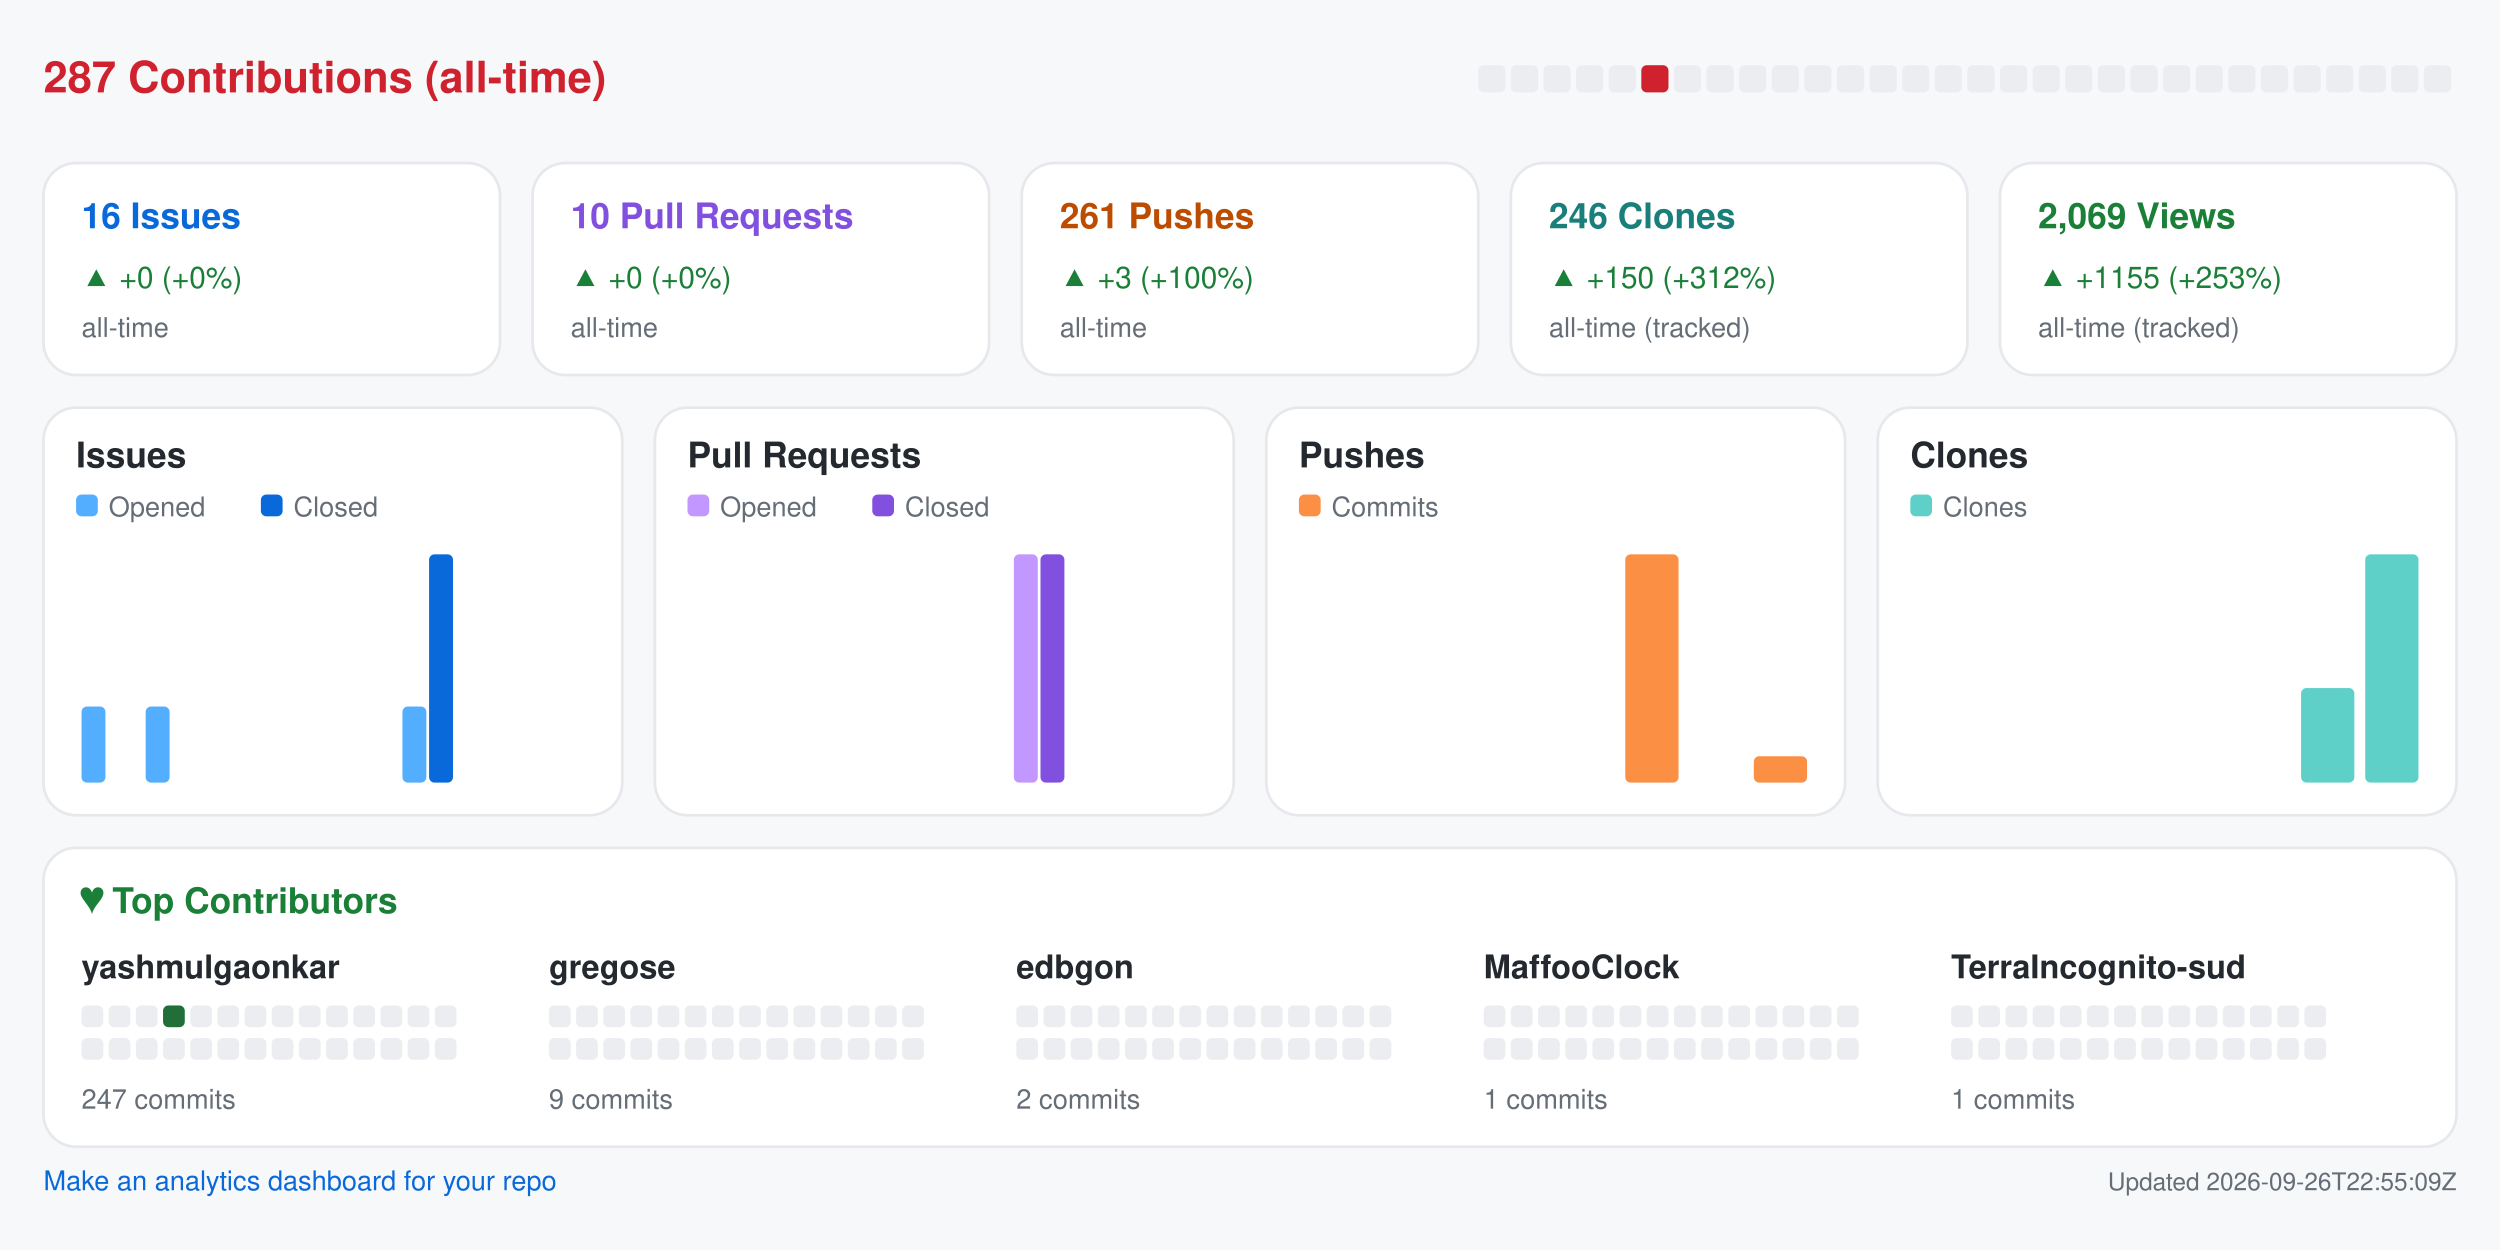
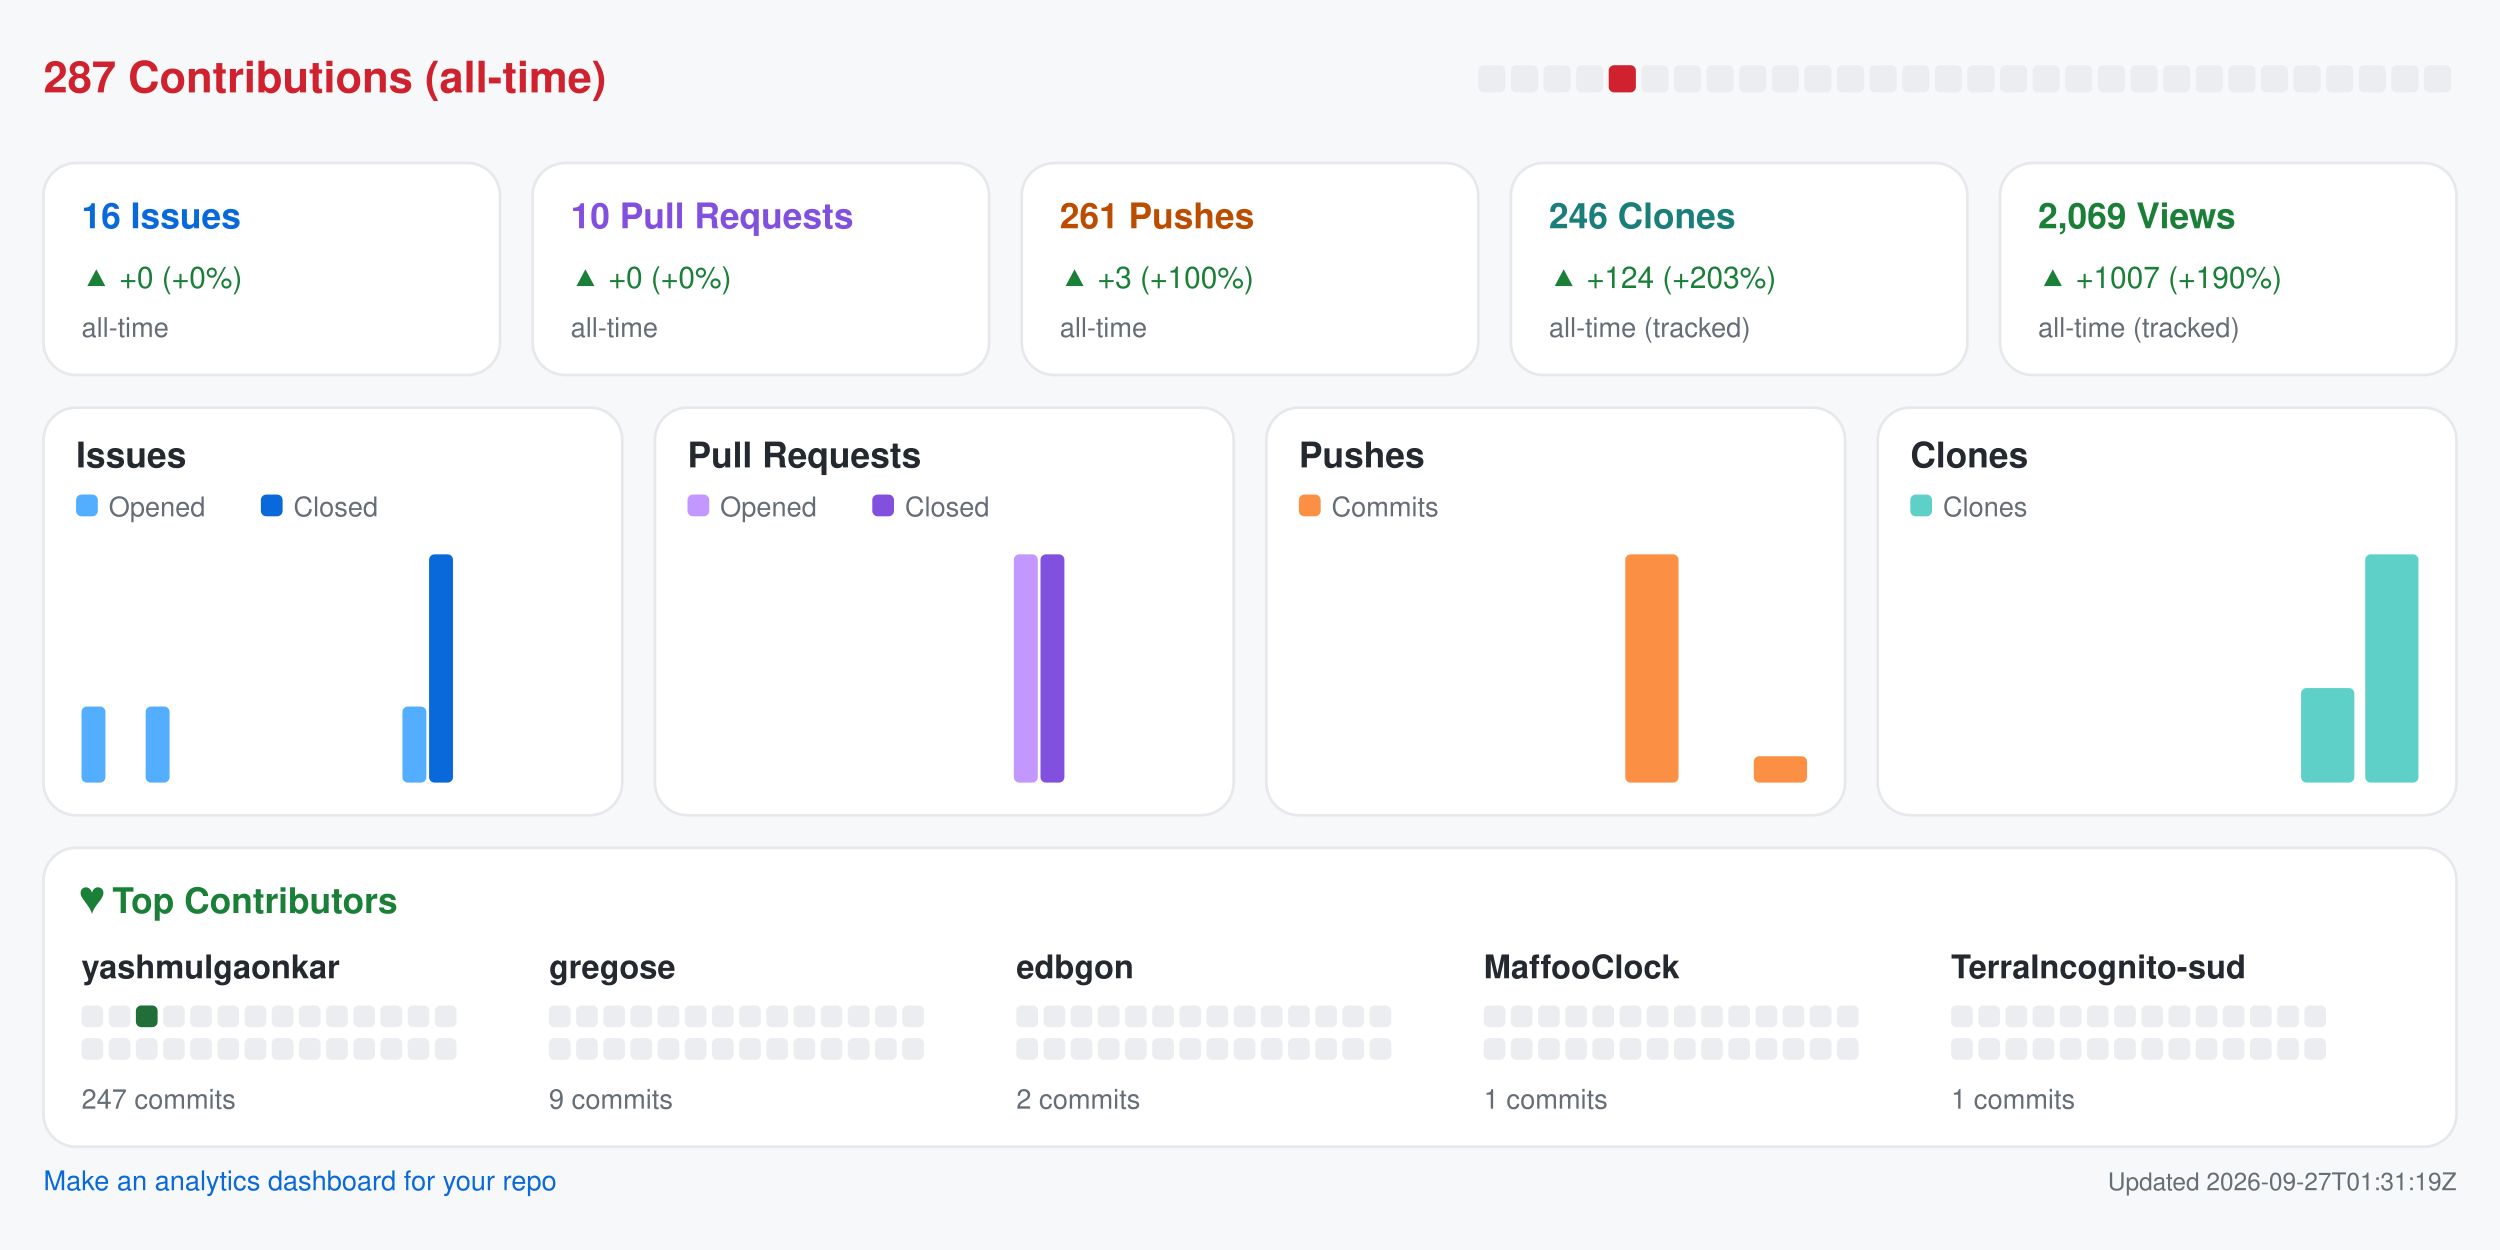
<svg xmlns="http://www.w3.org/2000/svg" width="920" height="460" viewBox="0 0 920 460" role="img" aria-label="Repository analytics for yashmulgaonkar/halo">
  <rect x="0.0" y="0.0" width="920.0" height="460.0" rx="0" fill="#f6f8fa" />
  <text x="16.0" y="34.0" fill="#cf222e" font-size="16" font-family="-apple-system,BlinkMacSystemFont,Segoe UI,Helvetica,Arial,sans-serif" font-weight="600" text-anchor="start">287 Contributions (all-time)</text>
  <rect x="544.0" y="24.0" width="10.0" height="10.0" rx="2" fill="#ebedf0" />
  <rect x="556.0" y="24.0" width="10.0" height="10.0" rx="2" fill="#ebedf0" />
  <rect x="568.0" y="24.0" width="10.0" height="10.0" rx="2" fill="#ebedf0" />
  <rect x="580.0" y="24.0" width="10.0" height="10.0" rx="2" fill="#ebedf0" />
-   <rect x="592.0" y="24.0" width="10.0" height="10.0" rx="2" fill="#ebedf0" />
-   <rect x="604.0" y="24.0" width="10.0" height="10.0" rx="2" fill="#cf222e" />
+   <rect x="592.0" y="24.0" width="10.0" height="10.0" rx="2" fill="#cf222e" />
+   <rect x="604.0" y="24.0" width="10.0" height="10.0" rx="2" fill="#ebedf0" />
  <rect x="616.0" y="24.0" width="10.0" height="10.0" rx="2" fill="#ebedf0" />
  <rect x="628.0" y="24.0" width="10.0" height="10.0" rx="2" fill="#ebedf0" />
  <rect x="640.0" y="24.0" width="10.0" height="10.0" rx="2" fill="#ebedf0" />
  <rect x="652.0" y="24.0" width="10.0" height="10.0" rx="2" fill="#ebedf0" />
  <rect x="664.0" y="24.0" width="10.0" height="10.0" rx="2" fill="#ebedf0" />
  <rect x="676.0" y="24.0" width="10.0" height="10.0" rx="2" fill="#ebedf0" />
  <rect x="688.0" y="24.0" width="10.0" height="10.0" rx="2" fill="#ebedf0" />
  <rect x="700.0" y="24.0" width="10.0" height="10.0" rx="2" fill="#ebedf0" />
  <rect x="712.0" y="24.0" width="10.0" height="10.0" rx="2" fill="#ebedf0" />
  <rect x="724.0" y="24.0" width="10.0" height="10.0" rx="2" fill="#ebedf0" />
  <rect x="736.0" y="24.0" width="10.0" height="10.0" rx="2" fill="#ebedf0" />
  <rect x="748.0" y="24.0" width="10.0" height="10.0" rx="2" fill="#ebedf0" />
  <rect x="760.0" y="24.0" width="10.0" height="10.0" rx="2" fill="#ebedf0" />
  <rect x="772.0" y="24.0" width="10.0" height="10.0" rx="2" fill="#ebedf0" />
  <rect x="784.0" y="24.0" width="10.0" height="10.0" rx="2" fill="#ebedf0" />
  <rect x="796.0" y="24.0" width="10.0" height="10.0" rx="2" fill="#ebedf0" />
  <rect x="808.0" y="24.0" width="10.0" height="10.0" rx="2" fill="#ebedf0" />
  <rect x="820.0" y="24.0" width="10.0" height="10.0" rx="2" fill="#ebedf0" />
  <rect x="832.0" y="24.0" width="10.0" height="10.0" rx="2" fill="#ebedf0" />
  <rect x="844.0" y="24.0" width="10.0" height="10.0" rx="2" fill="#ebedf0" />
  <rect x="856.0" y="24.0" width="10.0" height="10.0" rx="2" fill="#ebedf0" />
  <rect x="868.0" y="24.0" width="10.0" height="10.0" rx="2" fill="#ebedf0" />
  <rect x="880.0" y="24.0" width="10.0" height="10.0" rx="2" fill="#ebedf0" />
  <rect x="892.0" y="24.0" width="10.0" height="10.0" rx="2" fill="#ebedf0" />
  <rect x="16.0" y="60.0" width="168.0" height="78.0" rx="12" fill="#ffffff" stroke="#e6e8eb" />
  <text x="30.0" y="84.0" fill="#0969da" font-size="13" font-family="-apple-system,BlinkMacSystemFont,Segoe UI,Helvetica,Arial,sans-serif" font-weight="600" text-anchor="start">16 Issues</text>
  <text x="30.0" y="106.0" fill="#1a7f37" font-size="11" font-family="-apple-system,BlinkMacSystemFont,Segoe UI,Helvetica,Arial,sans-serif" font-weight="400" text-anchor="start">▲ +0 (+0%)</text>
  <text x="30.0" y="124.0" fill="#656d76" font-size="10" font-family="-apple-system,BlinkMacSystemFont,Segoe UI,Helvetica,Arial,sans-serif" font-weight="400" text-anchor="start">all-time</text>
  <rect x="196.0" y="60.0" width="168.0" height="78.0" rx="12" fill="#ffffff" stroke="#e6e8eb" />
  <text x="210.0" y="84.0" fill="#8250df" font-size="13" font-family="-apple-system,BlinkMacSystemFont,Segoe UI,Helvetica,Arial,sans-serif" font-weight="600" text-anchor="start">10 Pull Requests</text>
  <text x="210.0" y="106.0" fill="#1a7f37" font-size="11" font-family="-apple-system,BlinkMacSystemFont,Segoe UI,Helvetica,Arial,sans-serif" font-weight="400" text-anchor="start">▲ +0 (+0%)</text>
  <text x="210.0" y="124.0" fill="#656d76" font-size="10" font-family="-apple-system,BlinkMacSystemFont,Segoe UI,Helvetica,Arial,sans-serif" font-weight="400" text-anchor="start">all-time</text>
  <rect x="376.0" y="60.0" width="168.0" height="78.0" rx="12" fill="#ffffff" stroke="#e6e8eb" />
  <text x="390.0" y="84.0" fill="#bc4c00" font-size="13" font-family="-apple-system,BlinkMacSystemFont,Segoe UI,Helvetica,Arial,sans-serif" font-weight="600" text-anchor="start">261 Pushes</text>
  <text x="390.0" y="106.0" fill="#1a7f37" font-size="11" font-family="-apple-system,BlinkMacSystemFont,Segoe UI,Helvetica,Arial,sans-serif" font-weight="400" text-anchor="start">▲ +3 (+100%)</text>
  <text x="390.0" y="124.0" fill="#656d76" font-size="10" font-family="-apple-system,BlinkMacSystemFont,Segoe UI,Helvetica,Arial,sans-serif" font-weight="400" text-anchor="start">all-time</text>
  <rect x="556.0" y="60.0" width="168.0" height="78.0" rx="12" fill="#ffffff" stroke="#e6e8eb" />
  <text x="570.0" y="84.0" fill="#1a7f7a" font-size="13" font-family="-apple-system,BlinkMacSystemFont,Segoe UI,Helvetica,Arial,sans-serif" font-weight="600" text-anchor="start">246 Clones</text>
-   <text x="570.0" y="106.0" fill="#1a7f37" font-size="11" font-family="-apple-system,BlinkMacSystemFont,Segoe UI,Helvetica,Arial,sans-serif" font-weight="400" text-anchor="start">▲ +150 (+312%)</text>
+   <text x="570.0" y="106.0" fill="#1a7f37" font-size="11" font-family="-apple-system,BlinkMacSystemFont,Segoe UI,Helvetica,Arial,sans-serif" font-weight="400" text-anchor="start">▲ +124 (+203%)</text>
  <text x="570.0" y="124.0" fill="#656d76" font-size="10" font-family="-apple-system,BlinkMacSystemFont,Segoe UI,Helvetica,Arial,sans-serif" font-weight="400" text-anchor="start">all-time (tracked)</text>
  <rect x="736.0" y="60.0" width="168.0" height="78.0" rx="12" fill="#ffffff" stroke="#e6e8eb" />
  <text x="750.0" y="84.0" fill="#1a7f37" font-size="13" font-family="-apple-system,BlinkMacSystemFont,Segoe UI,Helvetica,Arial,sans-serif" font-weight="600" text-anchor="start">2,069 Views</text>
-   <text x="750.0" y="106.0" fill="#1a7f37" font-size="11" font-family="-apple-system,BlinkMacSystemFont,Segoe UI,Helvetica,Arial,sans-serif" font-weight="400" text-anchor="start">▲ +1155 (+253%)</text>
+   <text x="750.0" y="106.0" fill="#1a7f37" font-size="11" font-family="-apple-system,BlinkMacSystemFont,Segoe UI,Helvetica,Arial,sans-serif" font-weight="400" text-anchor="start">▲ +1007 (+190%)</text>
  <text x="750.0" y="124.0" fill="#656d76" font-size="10" font-family="-apple-system,BlinkMacSystemFont,Segoe UI,Helvetica,Arial,sans-serif" font-weight="400" text-anchor="start">all-time (tracked)</text>
  <rect x="16.0" y="150.0" width="213.0" height="150.0" rx="12" fill="#ffffff" stroke="#e6e8eb" />
  <text x="28.0" y="172.0" fill="#24292f" font-size="13" font-family="-apple-system,BlinkMacSystemFont,Segoe UI,Helvetica,Arial,sans-serif" font-weight="600" text-anchor="start">Issues</text>
  <rect x="28.0" y="182.0" width="8.0" height="8.0" rx="2" fill="#54aeff" />
  <text x="40.0" y="190.0" fill="#656d76" font-size="10" font-family="-apple-system,BlinkMacSystemFont,Segoe UI,Helvetica,Arial,sans-serif" font-weight="400" text-anchor="start">Opened</text>
  <rect x="96.0" y="182.0" width="8.0" height="8.0" rx="2" fill="#0969da" />
  <text x="108.0" y="190.0" fill="#656d76" font-size="10" font-family="-apple-system,BlinkMacSystemFont,Segoe UI,Helvetica,Arial,sans-serif" font-weight="400" text-anchor="start">Closed</text>
  <rect x="30.0" y="260.0" width="8.8" height="28.0" rx="2" fill="#54aeff" />
  <rect x="39.8" y="288.0" width="8.8" height="0.0" rx="2" fill="#0969da" />
  <rect x="53.6" y="260.0" width="8.8" height="28.0" rx="2" fill="#54aeff" />
  <rect x="63.4" y="288.0" width="8.8" height="0.0" rx="2" fill="#0969da" />
  <rect x="77.2" y="288.0" width="8.8" height="0.0" rx="2" fill="#54aeff" />
  <rect x="87.1" y="288.0" width="8.8" height="0.0" rx="2" fill="#0969da" />
  <rect x="100.9" y="288.0" width="8.8" height="0.0" rx="2" fill="#54aeff" />
  <rect x="110.7" y="288.0" width="8.8" height="0.0" rx="2" fill="#0969da" />
  <rect x="124.5" y="288.0" width="8.8" height="0.0" rx="2" fill="#54aeff" />
  <rect x="134.3" y="288.0" width="8.8" height="0.0" rx="2" fill="#0969da" />
  <rect x="148.1" y="260.0" width="8.8" height="28.0" rx="2" fill="#54aeff" />
  <rect x="157.9" y="204.0" width="8.8" height="84.0" rx="2" fill="#0969da" />
  <rect x="171.8" y="288.0" width="8.8" height="0.0" rx="2" fill="#54aeff" />
  <rect x="181.6" y="288.0" width="8.8" height="0.0" rx="2" fill="#0969da" />
  <rect x="195.4" y="288.0" width="8.8" height="0.0" rx="2" fill="#54aeff" />
  <rect x="205.2" y="288.0" width="8.8" height="0.0" rx="2" fill="#0969da" />
  <rect x="241.0" y="150.0" width="213.0" height="150.0" rx="12" fill="#ffffff" stroke="#e6e8eb" />
  <text x="253.0" y="172.0" fill="#24292f" font-size="13" font-family="-apple-system,BlinkMacSystemFont,Segoe UI,Helvetica,Arial,sans-serif" font-weight="600" text-anchor="start">Pull Requests</text>
  <rect x="253.0" y="182.0" width="8.0" height="8.0" rx="2" fill="#c297ff" />
  <text x="265.0" y="190.0" fill="#656d76" font-size="10" font-family="-apple-system,BlinkMacSystemFont,Segoe UI,Helvetica,Arial,sans-serif" font-weight="400" text-anchor="start">Opened</text>
  <rect x="321.0" y="182.0" width="8.0" height="8.0" rx="2" fill="#8250df" />
  <text x="333.0" y="190.0" fill="#656d76" font-size="10" font-family="-apple-system,BlinkMacSystemFont,Segoe UI,Helvetica,Arial,sans-serif" font-weight="400" text-anchor="start">Closed</text>
  <rect x="255.0" y="288.0" width="8.8" height="0.0" rx="2" fill="#c297ff" />
  <rect x="264.8" y="288.0" width="8.8" height="0.0" rx="2" fill="#8250df" />
  <rect x="278.6" y="288.0" width="8.8" height="0.0" rx="2" fill="#c297ff" />
  <rect x="288.4" y="288.0" width="8.8" height="0.0" rx="2" fill="#8250df" />
  <rect x="302.2" y="288.0" width="8.8" height="0.0" rx="2" fill="#c297ff" />
  <rect x="312.1" y="288.0" width="8.8" height="0.0" rx="2" fill="#8250df" />
  <rect x="325.9" y="288.0" width="8.8" height="0.0" rx="2" fill="#c297ff" />
  <rect x="335.7" y="288.0" width="8.8" height="0.0" rx="2" fill="#8250df" />
  <rect x="349.5" y="288.0" width="8.8" height="0.0" rx="2" fill="#c297ff" />
  <rect x="359.3" y="288.0" width="8.8" height="0.0" rx="2" fill="#8250df" />
  <rect x="373.1" y="204.0" width="8.8" height="84.0" rx="2" fill="#c297ff" />
  <rect x="382.9" y="204.0" width="8.8" height="84.0" rx="2" fill="#8250df" />
  <rect x="396.8" y="288.0" width="8.8" height="0.0" rx="2" fill="#c297ff" />
  <rect x="406.6" y="288.0" width="8.8" height="0.0" rx="2" fill="#8250df" />
  <rect x="420.4" y="288.0" width="8.8" height="0.0" rx="2" fill="#c297ff" />
  <rect x="430.2" y="288.0" width="8.8" height="0.0" rx="2" fill="#8250df" />
  <rect x="466.0" y="150.0" width="213.0" height="150.0" rx="12" fill="#ffffff" stroke="#e6e8eb" />
  <text x="478.0" y="172.0" fill="#24292f" font-size="13" font-family="-apple-system,BlinkMacSystemFont,Segoe UI,Helvetica,Arial,sans-serif" font-weight="600" text-anchor="start">Pushes</text>
  <rect x="478.0" y="182.0" width="8.0" height="8.0" rx="2" fill="#fb8f44" />
  <text x="490.0" y="190.0" fill="#656d76" font-size="10" font-family="-apple-system,BlinkMacSystemFont,Segoe UI,Helvetica,Arial,sans-serif" font-weight="400" text-anchor="start">Commits</text>
  <rect x="480.0" y="288.0" width="19.6" height="0.0" rx="2" fill="#fb8f44" />
  <rect x="503.6" y="288.0" width="19.6" height="0.0" rx="2" fill="#fb8f44" />
  <rect x="527.2" y="288.0" width="19.6" height="0.0" rx="2" fill="#fb8f44" />
  <rect x="550.9" y="288.0" width="19.6" height="0.0" rx="2" fill="#fb8f44" />
  <rect x="574.5" y="288.0" width="19.6" height="0.0" rx="2" fill="#fb8f44" />
  <rect x="598.1" y="204.0" width="19.6" height="84.0" rx="2" fill="#fb8f44" />
  <rect x="621.8" y="288.0" width="19.6" height="0.0" rx="2" fill="#fb8f44" />
  <rect x="645.4" y="278.3" width="19.6" height="9.7" rx="2" fill="#fb8f44" />
  <rect x="691.0" y="150.0" width="213.0" height="150.0" rx="12" fill="#ffffff" stroke="#e6e8eb" />
  <text x="703.0" y="172.0" fill="#24292f" font-size="13" font-family="-apple-system,BlinkMacSystemFont,Segoe UI,Helvetica,Arial,sans-serif" font-weight="600" text-anchor="start">Clones</text>
  <rect x="703.0" y="182.0" width="8.0" height="8.0" rx="2" fill="#5fd0c8" />
  <text x="715.0" y="190.0" fill="#656d76" font-size="10" font-family="-apple-system,BlinkMacSystemFont,Segoe UI,Helvetica,Arial,sans-serif" font-weight="400" text-anchor="start">Clones</text>
  <rect x="705.0" y="288.0" width="19.6" height="0.0" rx="2" fill="#5fd0c8" />
  <rect x="728.6" y="288.0" width="19.6" height="0.0" rx="2" fill="#5fd0c8" />
  <rect x="752.2" y="288.0" width="19.6" height="0.0" rx="2" fill="#5fd0c8" />
  <rect x="775.9" y="288.0" width="19.6" height="0.0" rx="2" fill="#5fd0c8" />
  <rect x="799.5" y="288.0" width="19.6" height="0.0" rx="2" fill="#5fd0c8" />
  <rect x="823.1" y="288.0" width="19.6" height="0.0" rx="2" fill="#5fd0c8" />
  <rect x="846.8" y="253.2" width="19.6" height="34.8" rx="2" fill="#5fd0c8" />
  <rect x="870.4" y="204.0" width="19.6" height="84.0" rx="2" fill="#5fd0c8" />
  <rect x="16.0" y="312.0" width="888.0" height="110.0" rx="12" fill="#ffffff" stroke="#e6e8eb" />
  <text x="30.0" y="336.0" fill="#1a7f37" font-size="13" font-family="-apple-system,BlinkMacSystemFont,Segoe UI,Helvetica,Arial,sans-serif" font-weight="600" text-anchor="start">♥  Top Contributors</text>
  <text x="30.0" y="360.0" fill="#24292f" font-size="12" font-family="-apple-system,BlinkMacSystemFont,Segoe UI,Helvetica,Arial,sans-serif" font-weight="600" text-anchor="start">yashmulgaonkar</text>
  <rect x="30.0" y="370.0" width="8.0" height="8.0" rx="2" fill="#ebedf0" />
  <rect x="40.0" y="370.0" width="8.0" height="8.0" rx="2" fill="#ebedf0" />
-   <rect x="50.0" y="370.0" width="8.0" height="8.0" rx="2" fill="#ebedf0" />
-   <rect x="60.0" y="370.0" width="8.0" height="8.0" rx="2" fill="#216e39" />
+   <rect x="50.0" y="370.0" width="8.0" height="8.0" rx="2" fill="#216e39" />
+   <rect x="60.0" y="370.0" width="8.0" height="8.0" rx="2" fill="#ebedf0" />
  <rect x="70.0" y="370.0" width="8.0" height="8.0" rx="2" fill="#ebedf0" />
  <rect x="80.0" y="370.0" width="8.0" height="8.0" rx="2" fill="#ebedf0" />
  <rect x="90.0" y="370.0" width="8.0" height="8.0" rx="2" fill="#ebedf0" />
  <rect x="100.0" y="370.0" width="8.0" height="8.0" rx="2" fill="#ebedf0" />
  <rect x="110.0" y="370.0" width="8.0" height="8.0" rx="2" fill="#ebedf0" />
  <rect x="120.0" y="370.0" width="8.0" height="8.0" rx="2" fill="#ebedf0" />
  <rect x="130.0" y="370.0" width="8.0" height="8.0" rx="2" fill="#ebedf0" />
  <rect x="140.0" y="370.0" width="8.0" height="8.0" rx="2" fill="#ebedf0" />
  <rect x="150.0" y="370.0" width="8.0" height="8.0" rx="2" fill="#ebedf0" />
  <rect x="160.0" y="370.0" width="8.0" height="8.0" rx="2" fill="#ebedf0" />
  <rect x="30.0" y="382.0" width="8.0" height="8.0" rx="2" fill="#ebedf0" />
  <rect x="40.0" y="382.0" width="8.0" height="8.0" rx="2" fill="#ebedf0" />
  <rect x="50.0" y="382.0" width="8.0" height="8.0" rx="2" fill="#ebedf0" />
  <rect x="60.0" y="382.0" width="8.0" height="8.0" rx="2" fill="#ebedf0" />
  <rect x="70.0" y="382.0" width="8.0" height="8.0" rx="2" fill="#ebedf0" />
  <rect x="80.0" y="382.0" width="8.0" height="8.0" rx="2" fill="#ebedf0" />
  <rect x="90.0" y="382.0" width="8.0" height="8.0" rx="2" fill="#ebedf0" />
  <rect x="100.0" y="382.0" width="8.0" height="8.0" rx="2" fill="#ebedf0" />
  <rect x="110.0" y="382.0" width="8.0" height="8.0" rx="2" fill="#ebedf0" />
  <rect x="120.0" y="382.0" width="8.0" height="8.0" rx="2" fill="#ebedf0" />
  <rect x="130.0" y="382.0" width="8.0" height="8.0" rx="2" fill="#ebedf0" />
  <rect x="140.0" y="382.0" width="8.0" height="8.0" rx="2" fill="#ebedf0" />
  <rect x="150.0" y="382.0" width="8.0" height="8.0" rx="2" fill="#ebedf0" />
  <rect x="160.0" y="382.0" width="8.0" height="8.0" rx="2" fill="#ebedf0" />
  <text x="30.0" y="408.0" fill="#656d76" font-size="10" font-family="-apple-system,BlinkMacSystemFont,Segoe UI,Helvetica,Arial,sans-serif" font-weight="400" text-anchor="start">247 commits</text>
  <text x="202.0" y="360.0" fill="#24292f" font-size="12" font-family="-apple-system,BlinkMacSystemFont,Segoe UI,Helvetica,Arial,sans-serif" font-weight="600" text-anchor="start">gregose</text>
  <rect x="202.0" y="370.0" width="8.0" height="8.0" rx="2" fill="#ebedf0" />
  <rect x="212.0" y="370.0" width="8.0" height="8.0" rx="2" fill="#ebedf0" />
  <rect x="222.0" y="370.0" width="8.0" height="8.0" rx="2" fill="#ebedf0" />
  <rect x="232.0" y="370.0" width="8.0" height="8.0" rx="2" fill="#ebedf0" />
  <rect x="242.0" y="370.0" width="8.0" height="8.0" rx="2" fill="#ebedf0" />
  <rect x="252.0" y="370.0" width="8.0" height="8.0" rx="2" fill="#ebedf0" />
  <rect x="262.0" y="370.0" width="8.0" height="8.0" rx="2" fill="#ebedf0" />
  <rect x="272.0" y="370.0" width="8.0" height="8.0" rx="2" fill="#ebedf0" />
  <rect x="282.0" y="370.0" width="8.0" height="8.0" rx="2" fill="#ebedf0" />
  <rect x="292.0" y="370.0" width="8.0" height="8.0" rx="2" fill="#ebedf0" />
  <rect x="302.0" y="370.0" width="8.0" height="8.0" rx="2" fill="#ebedf0" />
  <rect x="312.0" y="370.0" width="8.0" height="8.0" rx="2" fill="#ebedf0" />
  <rect x="322.0" y="370.0" width="8.0" height="8.0" rx="2" fill="#ebedf0" />
  <rect x="332.0" y="370.0" width="8.0" height="8.0" rx="2" fill="#ebedf0" />
  <rect x="202.0" y="382.0" width="8.0" height="8.0" rx="2" fill="#ebedf0" />
  <rect x="212.0" y="382.0" width="8.0" height="8.0" rx="2" fill="#ebedf0" />
  <rect x="222.0" y="382.0" width="8.0" height="8.0" rx="2" fill="#ebedf0" />
  <rect x="232.0" y="382.0" width="8.0" height="8.0" rx="2" fill="#ebedf0" />
  <rect x="242.0" y="382.0" width="8.0" height="8.0" rx="2" fill="#ebedf0" />
  <rect x="252.0" y="382.0" width="8.0" height="8.0" rx="2" fill="#ebedf0" />
  <rect x="262.0" y="382.0" width="8.0" height="8.0" rx="2" fill="#ebedf0" />
  <rect x="272.0" y="382.0" width="8.0" height="8.0" rx="2" fill="#ebedf0" />
  <rect x="282.0" y="382.0" width="8.0" height="8.0" rx="2" fill="#ebedf0" />
  <rect x="292.0" y="382.0" width="8.0" height="8.0" rx="2" fill="#ebedf0" />
  <rect x="302.0" y="382.0" width="8.0" height="8.0" rx="2" fill="#ebedf0" />
  <rect x="312.0" y="382.0" width="8.0" height="8.0" rx="2" fill="#ebedf0" />
  <rect x="322.0" y="382.0" width="8.0" height="8.0" rx="2" fill="#ebedf0" />
  <rect x="332.0" y="382.0" width="8.0" height="8.0" rx="2" fill="#ebedf0" />
  <text x="202.0" y="408.0" fill="#656d76" font-size="10" font-family="-apple-system,BlinkMacSystemFont,Segoe UI,Helvetica,Arial,sans-serif" font-weight="400" text-anchor="start">9 commits</text>
  <text x="374.0" y="360.0" fill="#24292f" font-size="12" font-family="-apple-system,BlinkMacSystemFont,Segoe UI,Helvetica,Arial,sans-serif" font-weight="600" text-anchor="start">edbgon</text>
  <rect x="374.0" y="370.0" width="8.0" height="8.0" rx="2" fill="#ebedf0" />
  <rect x="384.0" y="370.0" width="8.0" height="8.0" rx="2" fill="#ebedf0" />
  <rect x="394.0" y="370.0" width="8.0" height="8.0" rx="2" fill="#ebedf0" />
  <rect x="404.0" y="370.0" width="8.0" height="8.0" rx="2" fill="#ebedf0" />
  <rect x="414.0" y="370.0" width="8.0" height="8.0" rx="2" fill="#ebedf0" />
  <rect x="424.0" y="370.0" width="8.0" height="8.0" rx="2" fill="#ebedf0" />
  <rect x="434.0" y="370.0" width="8.0" height="8.0" rx="2" fill="#ebedf0" />
  <rect x="444.0" y="370.0" width="8.0" height="8.0" rx="2" fill="#ebedf0" />
  <rect x="454.0" y="370.0" width="8.0" height="8.0" rx="2" fill="#ebedf0" />
  <rect x="464.0" y="370.0" width="8.0" height="8.0" rx="2" fill="#ebedf0" />
  <rect x="474.0" y="370.0" width="8.0" height="8.0" rx="2" fill="#ebedf0" />
  <rect x="484.0" y="370.0" width="8.0" height="8.0" rx="2" fill="#ebedf0" />
  <rect x="494.0" y="370.0" width="8.0" height="8.0" rx="2" fill="#ebedf0" />
  <rect x="504.0" y="370.0" width="8.0" height="8.0" rx="2" fill="#ebedf0" />
  <rect x="374.0" y="382.0" width="8.0" height="8.0" rx="2" fill="#ebedf0" />
  <rect x="384.0" y="382.0" width="8.0" height="8.0" rx="2" fill="#ebedf0" />
  <rect x="394.0" y="382.0" width="8.0" height="8.0" rx="2" fill="#ebedf0" />
  <rect x="404.0" y="382.0" width="8.0" height="8.0" rx="2" fill="#ebedf0" />
  <rect x="414.0" y="382.0" width="8.0" height="8.0" rx="2" fill="#ebedf0" />
  <rect x="424.0" y="382.0" width="8.0" height="8.0" rx="2" fill="#ebedf0" />
  <rect x="434.0" y="382.0" width="8.0" height="8.0" rx="2" fill="#ebedf0" />
  <rect x="444.0" y="382.0" width="8.0" height="8.0" rx="2" fill="#ebedf0" />
  <rect x="454.0" y="382.0" width="8.0" height="8.0" rx="2" fill="#ebedf0" />
  <rect x="464.0" y="382.0" width="8.0" height="8.0" rx="2" fill="#ebedf0" />
  <rect x="474.0" y="382.0" width="8.0" height="8.0" rx="2" fill="#ebedf0" />
  <rect x="484.0" y="382.0" width="8.0" height="8.0" rx="2" fill="#ebedf0" />
  <rect x="494.0" y="382.0" width="8.0" height="8.0" rx="2" fill="#ebedf0" />
  <rect x="504.0" y="382.0" width="8.0" height="8.0" rx="2" fill="#ebedf0" />
  <text x="374.0" y="408.0" fill="#656d76" font-size="10" font-family="-apple-system,BlinkMacSystemFont,Segoe UI,Helvetica,Arial,sans-serif" font-weight="400" text-anchor="start">2 commits</text>
  <text x="546.0" y="360.0" fill="#24292f" font-size="12" font-family="-apple-system,BlinkMacSystemFont,Segoe UI,Helvetica,Arial,sans-serif" font-weight="600" text-anchor="start">MaffooClock</text>
  <rect x="546.0" y="370.0" width="8.0" height="8.0" rx="2" fill="#ebedf0" />
  <rect x="556.0" y="370.0" width="8.0" height="8.0" rx="2" fill="#ebedf0" />
  <rect x="566.0" y="370.0" width="8.0" height="8.0" rx="2" fill="#ebedf0" />
  <rect x="576.0" y="370.0" width="8.0" height="8.0" rx="2" fill="#ebedf0" />
  <rect x="586.0" y="370.0" width="8.0" height="8.0" rx="2" fill="#ebedf0" />
  <rect x="596.0" y="370.0" width="8.0" height="8.0" rx="2" fill="#ebedf0" />
  <rect x="606.0" y="370.0" width="8.0" height="8.0" rx="2" fill="#ebedf0" />
  <rect x="616.0" y="370.0" width="8.0" height="8.0" rx="2" fill="#ebedf0" />
  <rect x="626.0" y="370.0" width="8.0" height="8.0" rx="2" fill="#ebedf0" />
  <rect x="636.0" y="370.0" width="8.0" height="8.0" rx="2" fill="#ebedf0" />
  <rect x="646.0" y="370.0" width="8.0" height="8.0" rx="2" fill="#ebedf0" />
  <rect x="656.0" y="370.0" width="8.0" height="8.0" rx="2" fill="#ebedf0" />
  <rect x="666.0" y="370.0" width="8.0" height="8.0" rx="2" fill="#ebedf0" />
  <rect x="676.0" y="370.0" width="8.0" height="8.0" rx="2" fill="#ebedf0" />
  <rect x="546.0" y="382.0" width="8.0" height="8.0" rx="2" fill="#ebedf0" />
  <rect x="556.0" y="382.0" width="8.0" height="8.0" rx="2" fill="#ebedf0" />
  <rect x="566.0" y="382.0" width="8.0" height="8.0" rx="2" fill="#ebedf0" />
  <rect x="576.0" y="382.0" width="8.0" height="8.0" rx="2" fill="#ebedf0" />
  <rect x="586.0" y="382.0" width="8.0" height="8.0" rx="2" fill="#ebedf0" />
  <rect x="596.0" y="382.0" width="8.0" height="8.0" rx="2" fill="#ebedf0" />
  <rect x="606.0" y="382.0" width="8.0" height="8.0" rx="2" fill="#ebedf0" />
  <rect x="616.0" y="382.0" width="8.0" height="8.0" rx="2" fill="#ebedf0" />
  <rect x="626.0" y="382.0" width="8.0" height="8.0" rx="2" fill="#ebedf0" />
  <rect x="636.0" y="382.0" width="8.0" height="8.0" rx="2" fill="#ebedf0" />
  <rect x="646.0" y="382.0" width="8.0" height="8.0" rx="2" fill="#ebedf0" />
  <rect x="656.0" y="382.0" width="8.0" height="8.0" rx="2" fill="#ebedf0" />
  <rect x="666.0" y="382.0" width="8.0" height="8.0" rx="2" fill="#ebedf0" />
  <rect x="676.0" y="382.0" width="8.0" height="8.0" rx="2" fill="#ebedf0" />
  <text x="546.0" y="408.0" fill="#656d76" font-size="10" font-family="-apple-system,BlinkMacSystemFont,Segoe UI,Helvetica,Arial,sans-serif" font-weight="400" text-anchor="start">1 commits</text>
  <text x="718.0" y="360.0" fill="#24292f" font-size="12" font-family="-apple-system,BlinkMacSystemFont,Segoe UI,Helvetica,Arial,sans-serif" font-weight="600" text-anchor="start">TerraIncognito-sud</text>
  <rect x="718.0" y="370.0" width="8.0" height="8.0" rx="2" fill="#ebedf0" />
  <rect x="728.0" y="370.0" width="8.0" height="8.0" rx="2" fill="#ebedf0" />
  <rect x="738.0" y="370.0" width="8.0" height="8.0" rx="2" fill="#ebedf0" />
  <rect x="748.0" y="370.0" width="8.0" height="8.0" rx="2" fill="#ebedf0" />
  <rect x="758.0" y="370.0" width="8.0" height="8.0" rx="2" fill="#ebedf0" />
  <rect x="768.0" y="370.0" width="8.0" height="8.0" rx="2" fill="#ebedf0" />
  <rect x="778.0" y="370.0" width="8.0" height="8.0" rx="2" fill="#ebedf0" />
  <rect x="788.0" y="370.0" width="8.0" height="8.0" rx="2" fill="#ebedf0" />
  <rect x="798.0" y="370.0" width="8.0" height="8.0" rx="2" fill="#ebedf0" />
  <rect x="808.0" y="370.0" width="8.0" height="8.0" rx="2" fill="#ebedf0" />
  <rect x="818.0" y="370.0" width="8.0" height="8.0" rx="2" fill="#ebedf0" />
  <rect x="828.0" y="370.0" width="8.0" height="8.0" rx="2" fill="#ebedf0" />
  <rect x="838.0" y="370.0" width="8.0" height="8.0" rx="2" fill="#ebedf0" />
  <rect x="848.0" y="370.0" width="8.0" height="8.0" rx="2" fill="#ebedf0" />
  <rect x="718.0" y="382.0" width="8.0" height="8.0" rx="2" fill="#ebedf0" />
  <rect x="728.0" y="382.0" width="8.0" height="8.0" rx="2" fill="#ebedf0" />
  <rect x="738.0" y="382.0" width="8.0" height="8.0" rx="2" fill="#ebedf0" />
  <rect x="748.0" y="382.0" width="8.0" height="8.0" rx="2" fill="#ebedf0" />
  <rect x="758.0" y="382.0" width="8.0" height="8.0" rx="2" fill="#ebedf0" />
  <rect x="768.0" y="382.0" width="8.0" height="8.0" rx="2" fill="#ebedf0" />
  <rect x="778.0" y="382.0" width="8.0" height="8.0" rx="2" fill="#ebedf0" />
  <rect x="788.0" y="382.0" width="8.0" height="8.0" rx="2" fill="#ebedf0" />
  <rect x="798.0" y="382.0" width="8.0" height="8.0" rx="2" fill="#ebedf0" />
  <rect x="808.0" y="382.0" width="8.0" height="8.0" rx="2" fill="#ebedf0" />
  <rect x="818.0" y="382.0" width="8.0" height="8.0" rx="2" fill="#ebedf0" />
  <rect x="828.0" y="382.0" width="8.0" height="8.0" rx="2" fill="#ebedf0" />
  <rect x="838.0" y="382.0" width="8.0" height="8.0" rx="2" fill="#ebedf0" />
  <rect x="848.0" y="382.0" width="8.0" height="8.0" rx="2" fill="#ebedf0" />
  <text x="718.0" y="408.0" fill="#656d76" font-size="10" font-family="-apple-system,BlinkMacSystemFont,Segoe UI,Helvetica,Arial,sans-serif" font-weight="400" text-anchor="start">1 commits</text>
  <a href="https://github.com/yashmulgaonkar/repo-analytics" target="_blank" rel="noopener noreferrer">
    <text x="16.0" y="438.0" fill="#0969da" font-size="10" font-family="-apple-system,BlinkMacSystemFont,Segoe UI,Helvetica,Arial,sans-serif" font-weight="400" text-anchor="start">Make an analytics dashboard for your repo</text>
  </a>
-   <text x="904.0" y="438.0" fill="#656d76" font-size="9" font-family="-apple-system,BlinkMacSystemFont,Segoe UI,Helvetica,Arial,sans-serif" font-weight="400" text-anchor="end">Updated 2026-09-26T22:55:09Z</text>
+   <text x="904.0" y="438.0" fill="#656d76" font-size="9" font-family="-apple-system,BlinkMacSystemFont,Segoe UI,Helvetica,Arial,sans-serif" font-weight="400" text-anchor="end">Updated 2026-09-27T01:31:19Z</text>
</svg>
